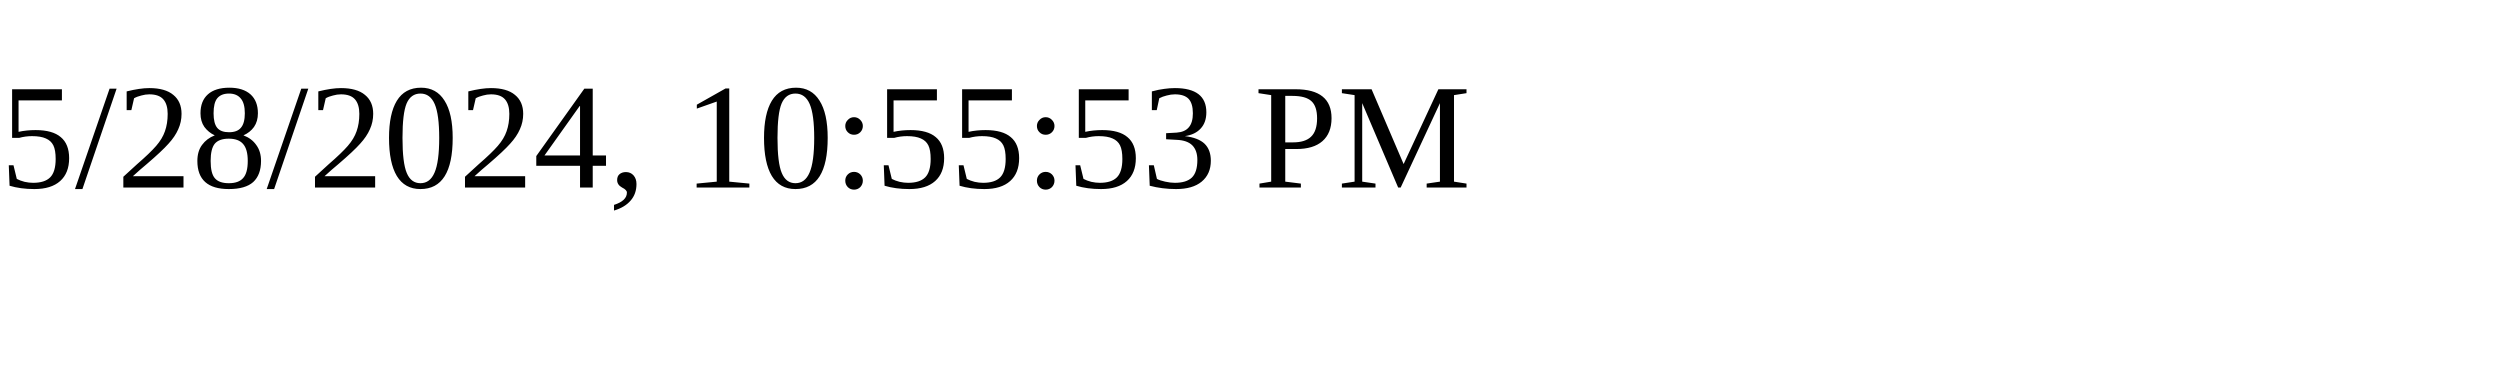
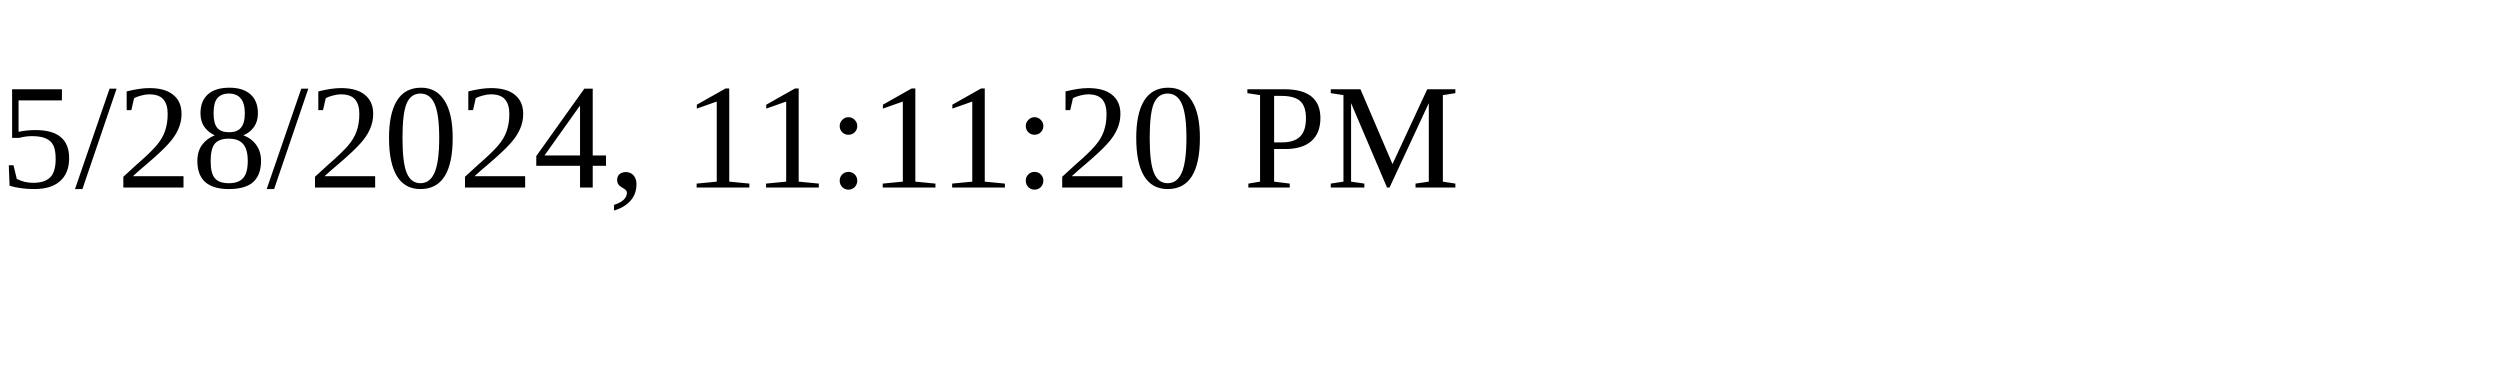
<svg xmlns="http://www.w3.org/2000/svg" height="30" width="200">
-   <text x="0" y="15">5/28/2024, 10:55:53 PM</text>
+   <text x="0" y="15">5/28/2024, 11:11:20 PM</text>
</svg>
